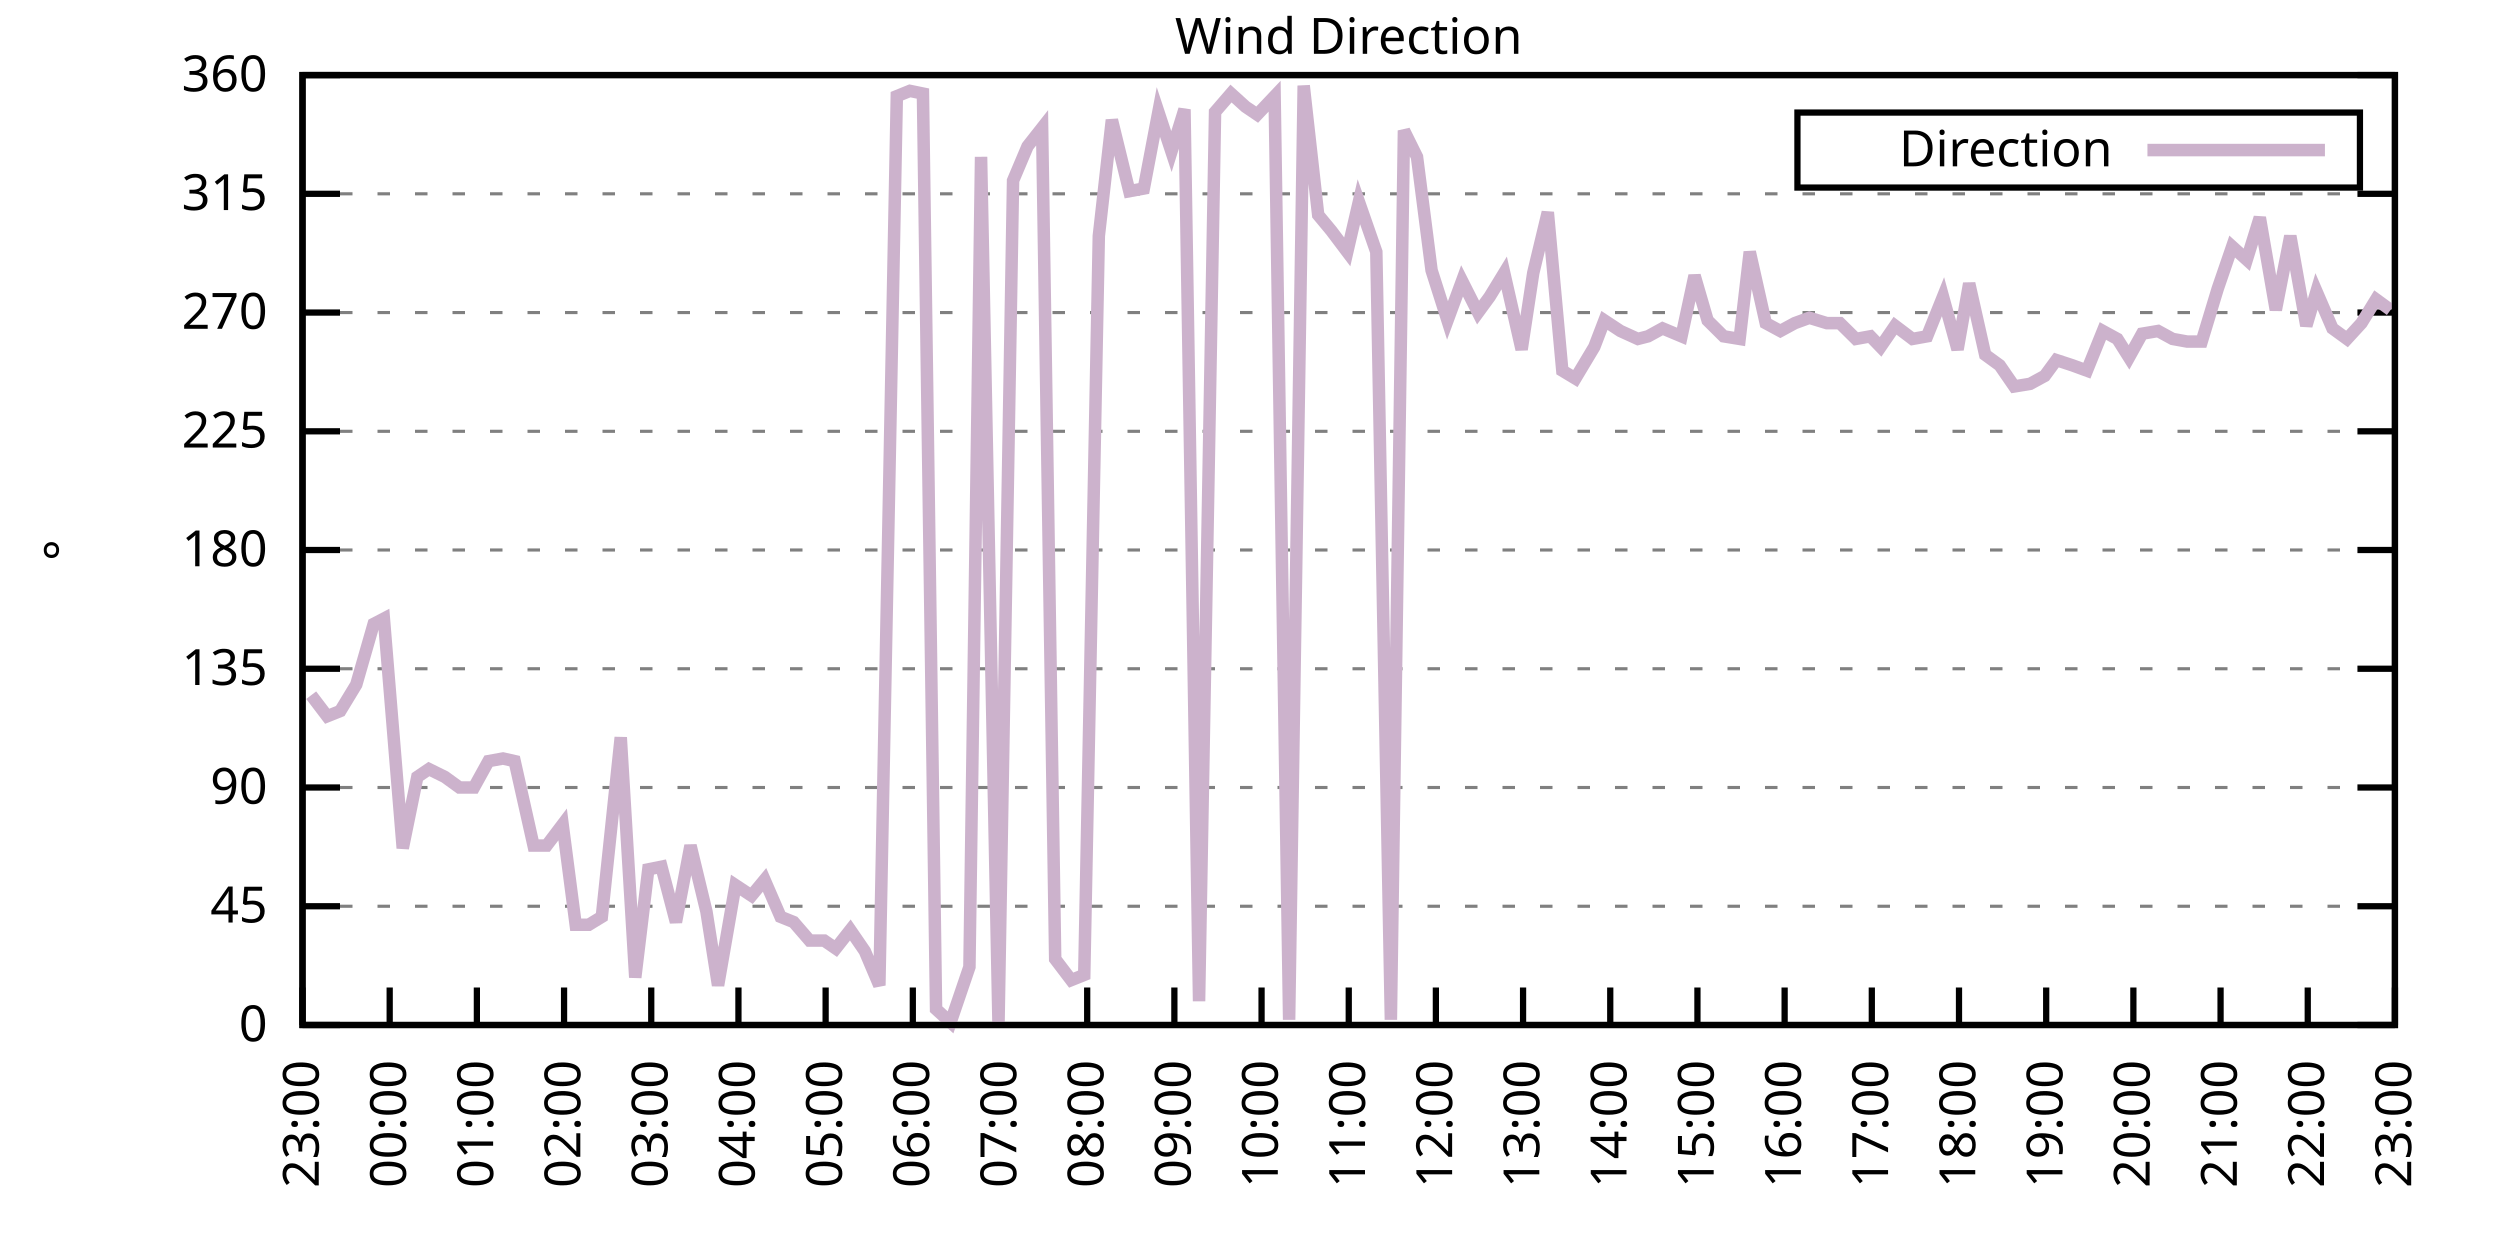
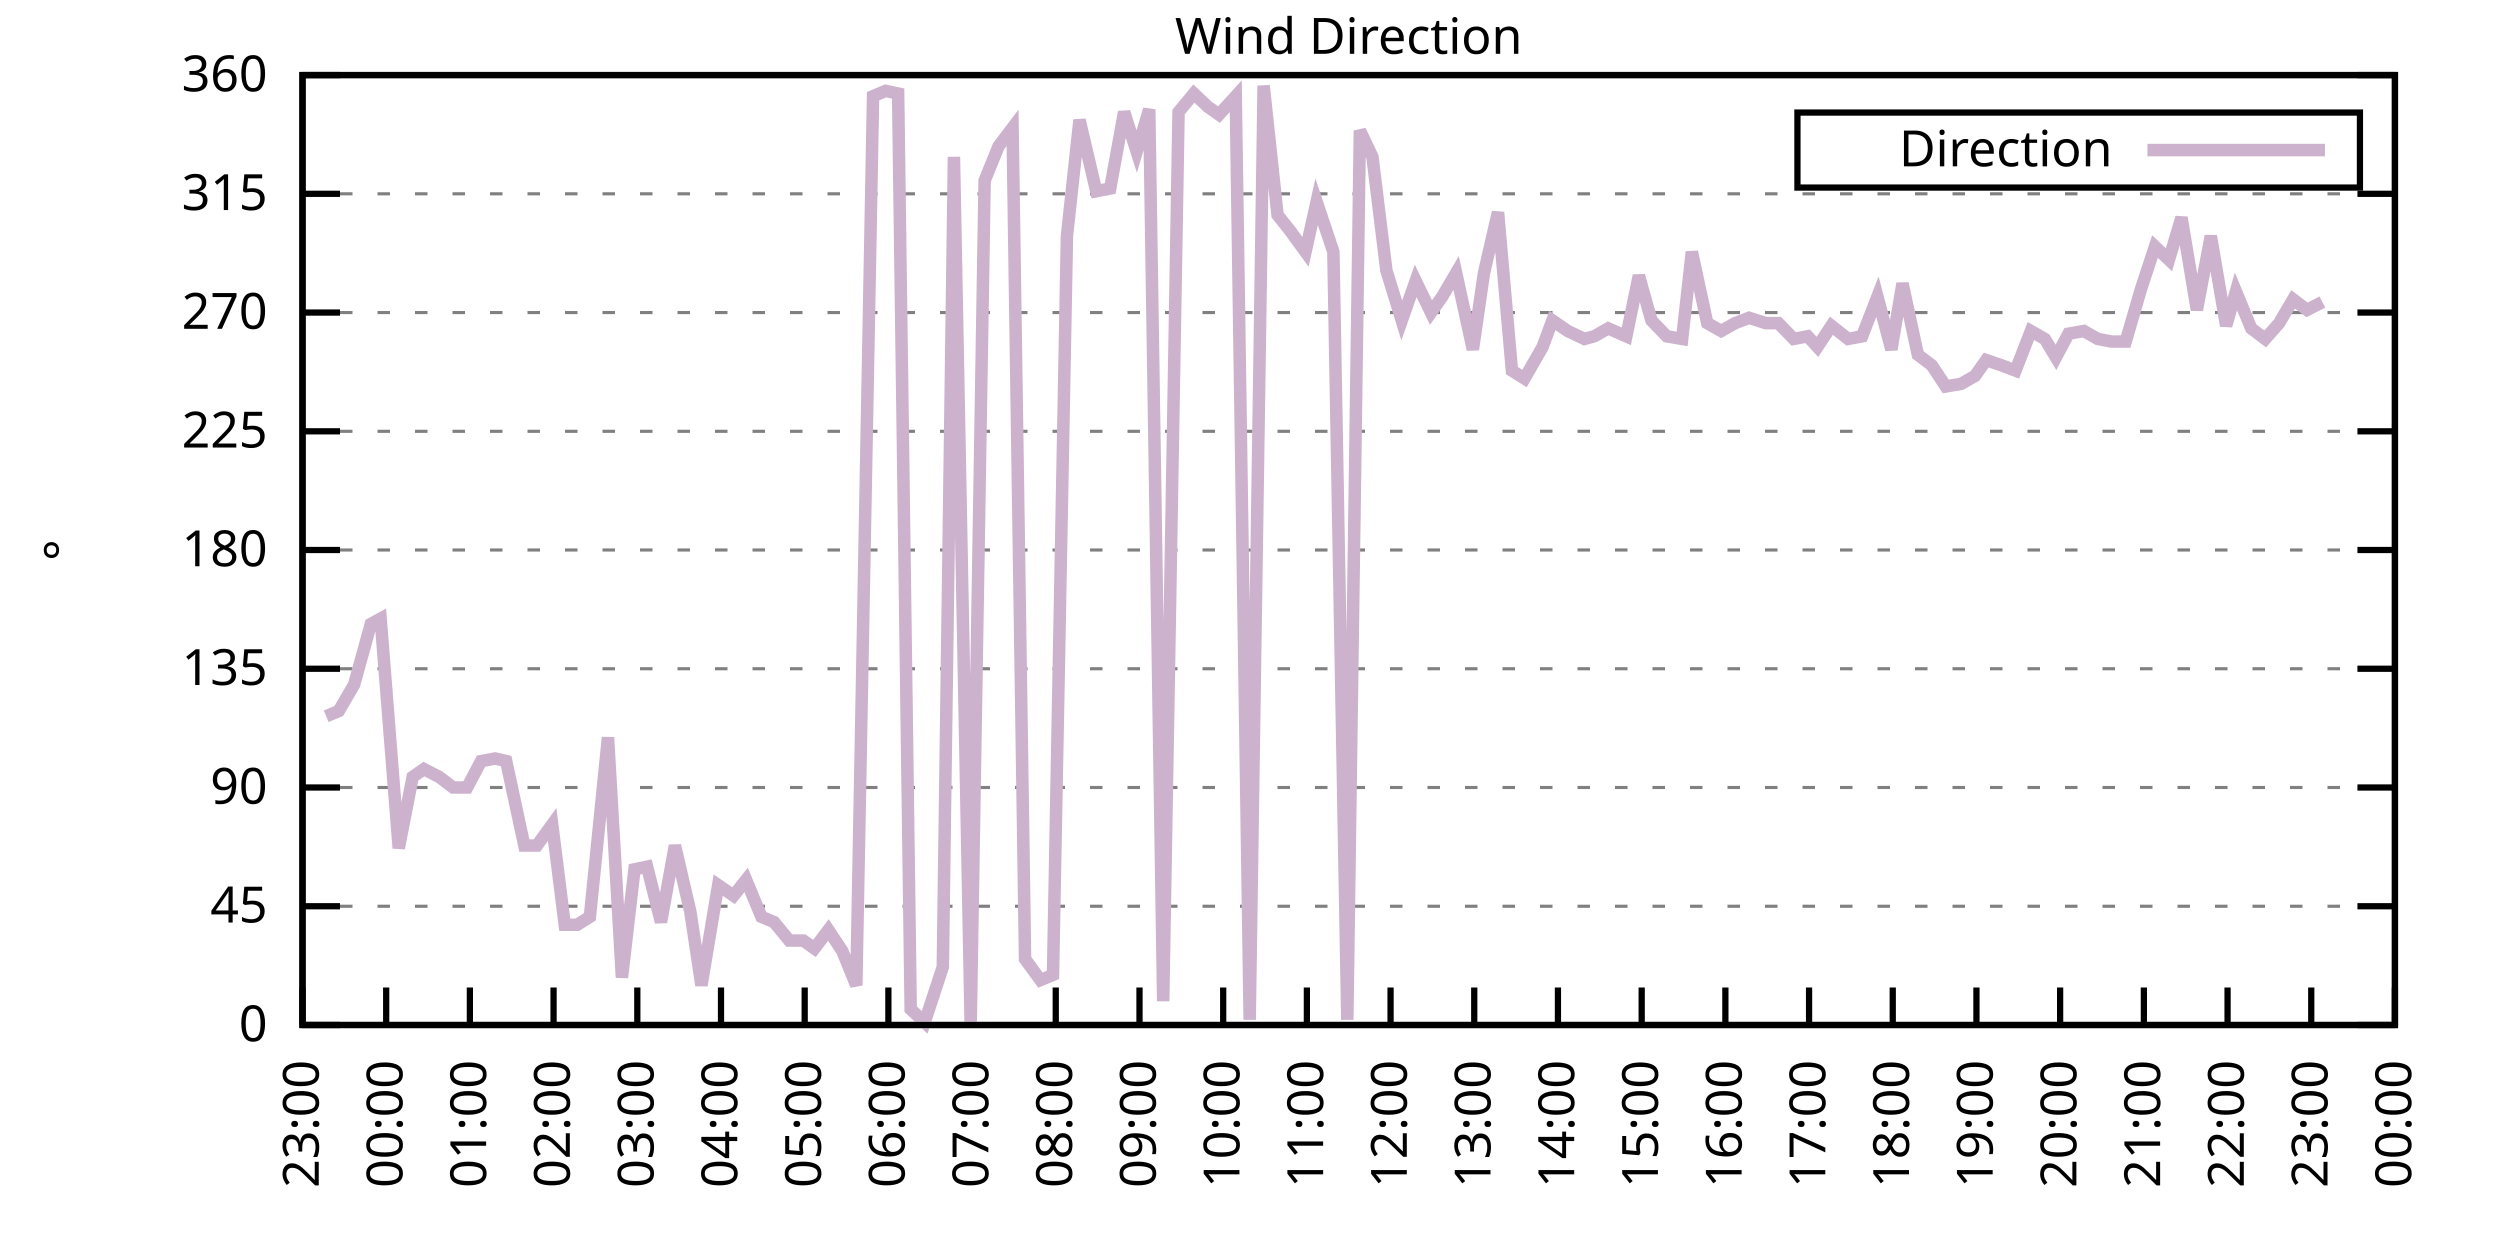
<svg xmlns="http://www.w3.org/2000/svg" xmlns:xlink="http://www.w3.org/1999/xlink" width="400" height="200" viewBox="0 0 400 200">
  <g id="gnuplot_canvas">
    <rect x="0" y="0" width="400" height="200" fill="none" />
    <defs>
      <circle id="gpDot" r="0.5" stroke-width="0.5" stroke="currentColor" />
      <path id="gpPt0" stroke-width="0.333" stroke="currentColor" d="M-1,0 h2 M0,-1 v2" />
      <path id="gpPt1" stroke-width="0.333" stroke="currentColor" d="M-1,-1 L1,1 M1,-1 L-1,1" />
      <path id="gpPt2" stroke-width="0.333" stroke="currentColor" d="M-1,0 L1,0 M0,-1 L0,1 M-1,-1 L1,1 M-1,1 L1,-1" />
      <rect id="gpPt3" stroke-width="0.333" stroke="currentColor" x="-1" y="-1" width="2" height="2" />
      <rect id="gpPt4" stroke-width="0.333" stroke="currentColor" fill="currentColor" x="-1" y="-1" width="2" height="2" />
      <circle id="gpPt5" stroke-width="0.333" stroke="currentColor" cx="0" cy="0" r="1" />
      <use xlink:href="#gpPt5" id="gpPt6" fill="currentColor" stroke="none" />
      <path id="gpPt7" stroke-width="0.333" stroke="currentColor" d="M0,-1.33 L-1.33,0.67 L1.33,0.67 z" />
      <use xlink:href="#gpPt7" id="gpPt8" fill="currentColor" stroke="none" />
      <use xlink:href="#gpPt7" id="gpPt9" stroke="currentColor" transform="rotate(180)" />
      <use xlink:href="#gpPt9" id="gpPt10" fill="currentColor" stroke="none" />
      <use xlink:href="#gpPt3" id="gpPt11" stroke="currentColor" transform="rotate(45)" />
      <use xlink:href="#gpPt11" id="gpPt12" fill="currentColor" stroke="none" />
      <path id="gpPt13" stroke-width="0.333" stroke="currentColor" d="M0,1.330 L1.265,0.411 L0.782,-1.067 L-0.782,-1.076 L-1.265,0.411 z" />
      <use xlink:href="#gpPt13" id="gpPt14" fill="currentColor" stroke="none" />
      <filter id="textbox" filterUnits="objectBoundingBox" x="0" y="0" height="1" width="1">
        <feFlood flood-color="white" flood-opacity="1" result="bgnd" />
        <feComposite in="SourceGraphic" in2="bgnd" operator="atop" />
      </filter>
      <filter id="greybox" filterUnits="objectBoundingBox" x="0" y="0" height="1" width="1">
        <feFlood flood-color="lightgrey" flood-opacity="1" result="grey" />
        <feComposite in="SourceGraphic" in2="grey" operator="atop" />
      </filter>
    </defs>
    <g fill="none" color="white" stroke="currentColor" stroke-width="1.00" stroke-linecap="butt" stroke-linejoin="miter">
</g>
    <g fill="none" color="black" stroke="currentColor" stroke-width="1.00" stroke-linecap="butt" stroke-linejoin="miter">
      <g stroke="none" shape-rendering="crispEdges">
        <polygon fill="rgb(255, 255, 255)" points="48.40,164.00 383.18,164.00 383.18,12.02 48.40,12.02 " />
      </g>
    </g>
    <g fill="none" color="black" stroke="currentColor" stroke-width="1.00" stroke-linecap="butt" stroke-linejoin="miter">
</g>
    <g fill="none" color="black" stroke="black" stroke-width="0.50" stroke-linecap="butt" stroke-linejoin="miter">
</g>
    <g fill="none" color="gray" stroke="currentColor" stroke-width="0.50" stroke-linecap="butt" stroke-linejoin="miter">
      <path stroke="gray" stroke-dasharray="2,4" class="gridline" d="M48.40,164.00 L383.19,164.00  " />
    </g>
    <g fill="none" color="gray" stroke="gray" stroke-width="1.00" stroke-linecap="butt" stroke-linejoin="miter">
</g>
    <g fill="none" color="black" stroke="currentColor" stroke-width="1.00" stroke-linecap="butt" stroke-linejoin="miter">
      <path stroke="black" d="M48.40,164.00 L54.40,164.00 M383.19,164.00 L377.19,164.00  " />
      <g transform="translate(42.80,166.60)" stroke="none" fill="black" font-family="Sans" font-size="8.00" text-anchor="end">
        <text>
          <tspan font-family="Sans"> 0</tspan>
        </text>
      </g>
    </g>
    <g fill="none" color="black" stroke="currentColor" stroke-width="1.00" stroke-linecap="butt" stroke-linejoin="miter">
</g>
    <g fill="none" color="black" stroke="black" stroke-width="0.50" stroke-linecap="butt" stroke-linejoin="miter">
</g>
    <g fill="none" color="gray" stroke="currentColor" stroke-width="0.50" stroke-linecap="butt" stroke-linejoin="miter">
      <path stroke="gray" stroke-dasharray="2,4" class="gridline" d="M48.40,145.00 L383.19,145.00  " />
    </g>
    <g fill="none" color="gray" stroke="gray" stroke-width="1.00" stroke-linecap="butt" stroke-linejoin="miter">
</g>
    <g fill="none" color="black" stroke="currentColor" stroke-width="1.00" stroke-linecap="butt" stroke-linejoin="miter">
      <path stroke="black" d="M48.40,145.00 L54.40,145.00 M383.19,145.00 L377.19,145.00  " />
      <g transform="translate(42.80,147.60)" stroke="none" fill="black" font-family="Sans" font-size="8.00" text-anchor="end">
        <text>
          <tspan font-family="Sans"> 45</tspan>
        </text>
      </g>
    </g>
    <g fill="none" color="black" stroke="currentColor" stroke-width="1.00" stroke-linecap="butt" stroke-linejoin="miter">
</g>
    <g fill="none" color="black" stroke="black" stroke-width="0.50" stroke-linecap="butt" stroke-linejoin="miter">
</g>
    <g fill="none" color="gray" stroke="currentColor" stroke-width="0.50" stroke-linecap="butt" stroke-linejoin="miter">
      <path stroke="gray" stroke-dasharray="2,4" class="gridline" d="M48.40,126.00 L383.19,126.00  " />
    </g>
    <g fill="none" color="gray" stroke="gray" stroke-width="1.00" stroke-linecap="butt" stroke-linejoin="miter">
</g>
    <g fill="none" color="black" stroke="currentColor" stroke-width="1.00" stroke-linecap="butt" stroke-linejoin="miter">
      <path stroke="black" d="M48.40,126.00 L54.40,126.00 M383.19,126.00 L377.19,126.00  " />
      <g transform="translate(42.80,128.60)" stroke="none" fill="black" font-family="Sans" font-size="8.00" text-anchor="end">
        <text>
          <tspan font-family="Sans"> 90</tspan>
        </text>
      </g>
    </g>
    <g fill="none" color="black" stroke="currentColor" stroke-width="1.00" stroke-linecap="butt" stroke-linejoin="miter">
</g>
    <g fill="none" color="black" stroke="black" stroke-width="0.50" stroke-linecap="butt" stroke-linejoin="miter">
</g>
    <g fill="none" color="gray" stroke="currentColor" stroke-width="0.50" stroke-linecap="butt" stroke-linejoin="miter">
      <path stroke="gray" stroke-dasharray="2,4" class="gridline" d="M48.40,107.00 L383.19,107.00  " />
    </g>
    <g fill="none" color="gray" stroke="gray" stroke-width="1.00" stroke-linecap="butt" stroke-linejoin="miter">
</g>
    <g fill="none" color="black" stroke="currentColor" stroke-width="1.00" stroke-linecap="butt" stroke-linejoin="miter">
      <path stroke="black" d="M48.40,107.00 L54.40,107.00 M383.19,107.00 L377.19,107.00  " />
      <g transform="translate(42.80,109.60)" stroke="none" fill="black" font-family="Sans" font-size="8.00" text-anchor="end">
        <text>
          <tspan font-family="Sans"> 135</tspan>
        </text>
      </g>
    </g>
    <g fill="none" color="black" stroke="currentColor" stroke-width="1.00" stroke-linecap="butt" stroke-linejoin="miter">
</g>
    <g fill="none" color="black" stroke="black" stroke-width="0.50" stroke-linecap="butt" stroke-linejoin="miter">
</g>
    <g fill="none" color="gray" stroke="currentColor" stroke-width="0.50" stroke-linecap="butt" stroke-linejoin="miter">
      <path stroke="gray" stroke-dasharray="2,4" class="gridline" d="M48.40,88.00 L383.19,88.00  " />
    </g>
    <g fill="none" color="gray" stroke="gray" stroke-width="1.00" stroke-linecap="butt" stroke-linejoin="miter">
</g>
    <g fill="none" color="black" stroke="currentColor" stroke-width="1.00" stroke-linecap="butt" stroke-linejoin="miter">
      <path stroke="black" d="M48.40,88.00 L54.40,88.00 M383.19,88.00 L377.19,88.00  " />
      <g transform="translate(42.80,90.60)" stroke="none" fill="black" font-family="Sans" font-size="8.00" text-anchor="end">
        <text>
          <tspan font-family="Sans"> 180</tspan>
        </text>
      </g>
    </g>
    <g fill="none" color="black" stroke="currentColor" stroke-width="1.00" stroke-linecap="butt" stroke-linejoin="miter">
</g>
    <g fill="none" color="black" stroke="black" stroke-width="0.50" stroke-linecap="butt" stroke-linejoin="miter">
</g>
    <g fill="none" color="gray" stroke="currentColor" stroke-width="0.50" stroke-linecap="butt" stroke-linejoin="miter">
      <path stroke="gray" stroke-dasharray="2,4" class="gridline" d="M48.40,69.01 L383.19,69.01  " />
    </g>
    <g fill="none" color="gray" stroke="gray" stroke-width="1.00" stroke-linecap="butt" stroke-linejoin="miter">
</g>
    <g fill="none" color="black" stroke="currentColor" stroke-width="1.00" stroke-linecap="butt" stroke-linejoin="miter">
      <path stroke="black" d="M48.40,69.01 L54.40,69.01 M383.19,69.01 L377.19,69.01  " />
      <g transform="translate(42.80,71.61)" stroke="none" fill="black" font-family="Sans" font-size="8.00" text-anchor="end">
        <text>
          <tspan font-family="Sans"> 225</tspan>
        </text>
      </g>
    </g>
    <g fill="none" color="black" stroke="currentColor" stroke-width="1.00" stroke-linecap="butt" stroke-linejoin="miter">
</g>
    <g fill="none" color="black" stroke="black" stroke-width="0.50" stroke-linecap="butt" stroke-linejoin="miter">
</g>
    <g fill="none" color="gray" stroke="currentColor" stroke-width="0.50" stroke-linecap="butt" stroke-linejoin="miter">
      <path stroke="gray" stroke-dasharray="2,4" class="gridline" d="M48.40,50.01 L383.19,50.01  " />
    </g>
    <g fill="none" color="gray" stroke="gray" stroke-width="1.00" stroke-linecap="butt" stroke-linejoin="miter">
</g>
    <g fill="none" color="black" stroke="currentColor" stroke-width="1.00" stroke-linecap="butt" stroke-linejoin="miter">
      <path stroke="black" d="M48.40,50.01 L54.40,50.01 M383.19,50.01 L377.19,50.01  " />
      <g transform="translate(42.80,52.61)" stroke="none" fill="black" font-family="Sans" font-size="8.00" text-anchor="end">
        <text>
          <tspan font-family="Sans"> 270</tspan>
        </text>
      </g>
    </g>
    <g fill="none" color="black" stroke="currentColor" stroke-width="1.00" stroke-linecap="butt" stroke-linejoin="miter">
</g>
    <g fill="none" color="black" stroke="black" stroke-width="0.50" stroke-linecap="butt" stroke-linejoin="miter">
</g>
    <g fill="none" color="gray" stroke="currentColor" stroke-width="0.50" stroke-linecap="butt" stroke-linejoin="miter">
      <path stroke="gray" stroke-dasharray="2,4" class="gridline" d="M48.40,31.01 L383.19,31.01  " />
    </g>
    <g fill="none" color="gray" stroke="gray" stroke-width="1.00" stroke-linecap="butt" stroke-linejoin="miter">
</g>
    <g fill="none" color="black" stroke="currentColor" stroke-width="1.00" stroke-linecap="butt" stroke-linejoin="miter">
      <path stroke="black" d="M48.40,31.01 L54.40,31.01 M383.19,31.01 L377.19,31.01  " />
      <g transform="translate(42.80,33.61)" stroke="none" fill="black" font-family="Sans" font-size="8.00" text-anchor="end">
        <text>
          <tspan font-family="Sans"> 315</tspan>
        </text>
      </g>
    </g>
    <g fill="none" color="black" stroke="currentColor" stroke-width="1.00" stroke-linecap="butt" stroke-linejoin="miter">
</g>
    <g fill="none" color="black" stroke="black" stroke-width="0.50" stroke-linecap="butt" stroke-linejoin="miter">
</g>
    <g fill="none" color="gray" stroke="currentColor" stroke-width="0.50" stroke-linecap="butt" stroke-linejoin="miter">
      <path stroke="gray" stroke-dasharray="2,4" class="gridline" d="M48.40,12.01 L383.19,12.01  " />
    </g>
    <g fill="none" color="gray" stroke="gray" stroke-width="1.00" stroke-linecap="butt" stroke-linejoin="miter">
</g>
    <g fill="none" color="black" stroke="currentColor" stroke-width="1.00" stroke-linecap="butt" stroke-linejoin="miter">
      <path stroke="black" d="M48.40,12.01 L54.40,12.01 M383.19,12.01 L377.19,12.01  " />
      <g transform="translate(42.80,14.61)" stroke="none" fill="black" font-family="Sans" font-size="8.00" text-anchor="end">
        <text>
          <tspan font-family="Sans"> 360</tspan>
        </text>
      </g>
    </g>
    <g fill="none" color="black" stroke="currentColor" stroke-width="1.00" stroke-linecap="butt" stroke-linejoin="miter">
      <path stroke="black" d="M48.40,164.00 L48.40,158.00  " />
      <g transform="translate(51.00,169.60) rotate(270.00)" stroke="none" fill="black" font-family="Sans" font-size="8.00" text-anchor="end">
        <text>
          <tspan font-family="Sans">23:00</tspan>
        </text>
      </g>
    </g>
    <g fill="none" color="black" stroke="currentColor" stroke-width="1.00" stroke-linecap="butt" stroke-linejoin="miter">
-       <path stroke="black" d="M62.35,164.00 L62.35,158.00  " />
-       <g transform="translate(64.95,169.60) rotate(270.00)" stroke="none" fill="black" font-family="Sans" font-size="8.00" text-anchor="end">
+       <path stroke="black" d="M61.79,164.00 L61.79,158.00  " />
+       <g transform="translate(64.39,169.60) rotate(270.00)" stroke="none" fill="black" font-family="Sans" font-size="8.00" text-anchor="end">
        <text>
          <tspan font-family="Sans">00:00</tspan>
        </text>
      </g>
    </g>
    <g fill="none" color="black" stroke="currentColor" stroke-width="1.00" stroke-linecap="butt" stroke-linejoin="miter">
-       <path stroke="black" d="M76.30,164.00 L76.30,158.00  " />
-       <g transform="translate(78.90,169.60) rotate(270.00)" stroke="none" fill="black" font-family="Sans" font-size="8.00" text-anchor="end">
+       <path stroke="black" d="M75.18,164.00 L75.18,158.00  " />
+       <g transform="translate(77.78,169.60) rotate(270.00)" stroke="none" fill="black" font-family="Sans" font-size="8.00" text-anchor="end">
        <text>
          <tspan font-family="Sans">01:00</tspan>
        </text>
      </g>
    </g>
    <g fill="none" color="black" stroke="currentColor" stroke-width="1.00" stroke-linecap="butt" stroke-linejoin="miter">
-       <path stroke="black" d="M90.25,164.00 L90.25,158.00  " />
-       <g transform="translate(92.85,169.60) rotate(270.00)" stroke="none" fill="black" font-family="Sans" font-size="8.00" text-anchor="end">
+       <path stroke="black" d="M88.57,164.00 L88.57,158.00  " />
+       <g transform="translate(91.17,169.60) rotate(270.00)" stroke="none" fill="black" font-family="Sans" font-size="8.00" text-anchor="end">
        <text>
          <tspan font-family="Sans">02:00</tspan>
        </text>
      </g>
    </g>
    <g fill="none" color="black" stroke="currentColor" stroke-width="1.00" stroke-linecap="butt" stroke-linejoin="miter">
-       <path stroke="black" d="M104.20,164.00 L104.20,158.00  " />
-       <g transform="translate(106.80,169.60) rotate(270.00)" stroke="none" fill="black" font-family="Sans" font-size="8.00" text-anchor="end">
+       <path stroke="black" d="M101.97,164.00 L101.97,158.00  " />
+       <g transform="translate(104.57,169.60) rotate(270.00)" stroke="none" fill="black" font-family="Sans" font-size="8.00" text-anchor="end">
        <text>
          <tspan font-family="Sans">03:00</tspan>
        </text>
      </g>
    </g>
    <g fill="none" color="black" stroke="currentColor" stroke-width="1.00" stroke-linecap="butt" stroke-linejoin="miter">
-       <path stroke="black" d="M118.15,164.00 L118.15,158.00  " />
-       <g transform="translate(120.75,169.60) rotate(270.00)" stroke="none" fill="black" font-family="Sans" font-size="8.00" text-anchor="end">
+       <path stroke="black" d="M115.36,164.00 L115.36,158.00  " />
+       <g transform="translate(117.96,169.60) rotate(270.00)" stroke="none" fill="black" font-family="Sans" font-size="8.00" text-anchor="end">
        <text>
          <tspan font-family="Sans">04:00</tspan>
        </text>
      </g>
    </g>
    <g fill="none" color="black" stroke="currentColor" stroke-width="1.00" stroke-linecap="butt" stroke-linejoin="miter">
-       <path stroke="black" d="M132.10,164.00 L132.10,158.00  " />
-       <g transform="translate(134.70,169.60) rotate(270.00)" stroke="none" fill="black" font-family="Sans" font-size="8.00" text-anchor="end">
+       <path stroke="black" d="M128.75,164.00 L128.75,158.00  " />
+       <g transform="translate(131.35,169.60) rotate(270.00)" stroke="none" fill="black" font-family="Sans" font-size="8.00" text-anchor="end">
        <text>
          <tspan font-family="Sans">05:00</tspan>
        </text>
      </g>
    </g>
    <g fill="none" color="black" stroke="currentColor" stroke-width="1.00" stroke-linecap="butt" stroke-linejoin="miter">
-       <path stroke="black" d="M146.05,164.00 L146.05,158.00  " />
-       <g transform="translate(148.65,169.60) rotate(270.00)" stroke="none" fill="black" font-family="Sans" font-size="8.00" text-anchor="end">
+       <path stroke="black" d="M142.14,164.00 L142.14,158.00  " />
+       <g transform="translate(144.74,169.60) rotate(270.00)" stroke="none" fill="black" font-family="Sans" font-size="8.00" text-anchor="end">
        <text>
          <tspan font-family="Sans">06:00</tspan>
        </text>
      </g>
    </g>
    <g fill="none" color="black" stroke="currentColor" stroke-width="1.00" stroke-linecap="butt" stroke-linejoin="miter">
-       <path stroke="black" d="M160.00,164.00 L160.00,158.00  " />
-       <g transform="translate(162.60,169.60) rotate(270.00)" stroke="none" fill="black" font-family="Sans" font-size="8.00" text-anchor="end">
+       <path stroke="black" d="M155.53,164.00 L155.53,158.00  " />
+       <g transform="translate(158.13,169.60) rotate(270.00)" stroke="none" fill="black" font-family="Sans" font-size="8.00" text-anchor="end">
        <text>
          <tspan font-family="Sans">07:00</tspan>
        </text>
      </g>
    </g>
    <g fill="none" color="black" stroke="currentColor" stroke-width="1.00" stroke-linecap="butt" stroke-linejoin="miter">
-       <path stroke="black" d="M173.95,164.00 L173.95,158.00  " />
-       <g transform="translate(176.55,169.60) rotate(270.00)" stroke="none" fill="black" font-family="Sans" font-size="8.00" text-anchor="end">
+       <path stroke="black" d="M168.92,164.00 L168.92,158.00  " />
+       <g transform="translate(171.52,169.60) rotate(270.00)" stroke="none" fill="black" font-family="Sans" font-size="8.00" text-anchor="end">
        <text>
          <tspan font-family="Sans">08:00</tspan>
        </text>
      </g>
    </g>
    <g fill="none" color="black" stroke="currentColor" stroke-width="1.00" stroke-linecap="butt" stroke-linejoin="miter">
-       <path stroke="black" d="M187.90,164.00 L187.90,158.00  " />
-       <g transform="translate(190.50,169.60) rotate(270.00)" stroke="none" fill="black" font-family="Sans" font-size="8.00" text-anchor="end">
+       <path stroke="black" d="M182.32,164.00 L182.32,158.00  " />
+       <g transform="translate(184.92,169.60) rotate(270.00)" stroke="none" fill="black" font-family="Sans" font-size="8.00" text-anchor="end">
        <text>
          <tspan font-family="Sans">09:00</tspan>
        </text>
      </g>
    </g>
    <g fill="none" color="black" stroke="currentColor" stroke-width="1.00" stroke-linecap="butt" stroke-linejoin="miter">
-       <path stroke="black" d="M201.85,164.00 L201.85,158.00  " />
-       <g transform="translate(204.45,169.60) rotate(270.00)" stroke="none" fill="black" font-family="Sans" font-size="8.00" text-anchor="end">
+       <path stroke="black" d="M195.71,164.00 L195.71,158.00  " />
+       <g transform="translate(198.31,169.60) rotate(270.00)" stroke="none" fill="black" font-family="Sans" font-size="8.00" text-anchor="end">
        <text>
          <tspan font-family="Sans">10:00</tspan>
        </text>
      </g>
    </g>
    <g fill="none" color="black" stroke="currentColor" stroke-width="1.00" stroke-linecap="butt" stroke-linejoin="miter">
-       <path stroke="black" d="M215.80,164.00 L215.80,158.00  " />
-       <g transform="translate(218.40,169.60) rotate(270.00)" stroke="none" fill="black" font-family="Sans" font-size="8.00" text-anchor="end">
+       <path stroke="black" d="M209.10,164.00 L209.10,158.00  " />
+       <g transform="translate(211.70,169.60) rotate(270.00)" stroke="none" fill="black" font-family="Sans" font-size="8.00" text-anchor="end">
        <text>
          <tspan font-family="Sans">11:00</tspan>
        </text>
      </g>
    </g>
    <g fill="none" color="black" stroke="currentColor" stroke-width="1.00" stroke-linecap="butt" stroke-linejoin="miter">
-       <path stroke="black" d="M229.74,164.00 L229.74,158.00  " />
-       <g transform="translate(232.34,169.60) rotate(270.00)" stroke="none" fill="black" font-family="Sans" font-size="8.00" text-anchor="end">
+       <path stroke="black" d="M222.49,164.00 L222.49,158.00  " />
+       <g transform="translate(225.09,169.60) rotate(270.00)" stroke="none" fill="black" font-family="Sans" font-size="8.00" text-anchor="end">
        <text>
          <tspan font-family="Sans">12:00</tspan>
        </text>
      </g>
    </g>
    <g fill="none" color="black" stroke="currentColor" stroke-width="1.00" stroke-linecap="butt" stroke-linejoin="miter">
-       <path stroke="black" d="M243.69,164.00 L243.69,158.00  " />
-       <g transform="translate(246.29,169.60) rotate(270.00)" stroke="none" fill="black" font-family="Sans" font-size="8.00" text-anchor="end">
+       <path stroke="black" d="M235.88,164.00 L235.88,158.00  " />
+       <g transform="translate(238.48,169.60) rotate(270.00)" stroke="none" fill="black" font-family="Sans" font-size="8.00" text-anchor="end">
        <text>
          <tspan font-family="Sans">13:00</tspan>
        </text>
      </g>
    </g>
    <g fill="none" color="black" stroke="currentColor" stroke-width="1.00" stroke-linecap="butt" stroke-linejoin="miter">
-       <path stroke="black" d="M257.64,164.00 L257.64,158.00  " />
-       <g transform="translate(260.24,169.60) rotate(270.00)" stroke="none" fill="black" font-family="Sans" font-size="8.00" text-anchor="end">
+       <path stroke="black" d="M249.27,164.00 L249.27,158.00  " />
+       <g transform="translate(251.87,169.60) rotate(270.00)" stroke="none" fill="black" font-family="Sans" font-size="8.00" text-anchor="end">
        <text>
          <tspan font-family="Sans">14:00</tspan>
        </text>
      </g>
    </g>
    <g fill="none" color="black" stroke="currentColor" stroke-width="1.00" stroke-linecap="butt" stroke-linejoin="miter">
-       <path stroke="black" d="M271.59,164.00 L271.59,158.00  " />
-       <g transform="translate(274.19,169.60) rotate(270.00)" stroke="none" fill="black" font-family="Sans" font-size="8.00" text-anchor="end">
+       <path stroke="black" d="M262.67,164.00 L262.67,158.00  " />
+       <g transform="translate(265.27,169.60) rotate(270.00)" stroke="none" fill="black" font-family="Sans" font-size="8.00" text-anchor="end">
        <text>
          <tspan font-family="Sans">15:00</tspan>
        </text>
      </g>
    </g>
    <g fill="none" color="black" stroke="currentColor" stroke-width="1.00" stroke-linecap="butt" stroke-linejoin="miter">
-       <path stroke="black" d="M285.54,164.00 L285.54,158.00  " />
-       <g transform="translate(288.14,169.60) rotate(270.00)" stroke="none" fill="black" font-family="Sans" font-size="8.00" text-anchor="end">
+       <path stroke="black" d="M276.06,164.00 L276.06,158.00  " />
+       <g transform="translate(278.66,169.60) rotate(270.00)" stroke="none" fill="black" font-family="Sans" font-size="8.00" text-anchor="end">
        <text>
          <tspan font-family="Sans">16:00</tspan>
        </text>
      </g>
    </g>
    <g fill="none" color="black" stroke="currentColor" stroke-width="1.00" stroke-linecap="butt" stroke-linejoin="miter">
-       <path stroke="black" d="M299.49,164.00 L299.49,158.00  " />
-       <g transform="translate(302.09,169.60) rotate(270.00)" stroke="none" fill="black" font-family="Sans" font-size="8.00" text-anchor="end">
+       <path stroke="black" d="M289.45,164.00 L289.45,158.00  " />
+       <g transform="translate(292.05,169.60) rotate(270.00)" stroke="none" fill="black" font-family="Sans" font-size="8.00" text-anchor="end">
        <text>
          <tspan font-family="Sans">17:00</tspan>
        </text>
      </g>
    </g>
    <g fill="none" color="black" stroke="currentColor" stroke-width="1.00" stroke-linecap="butt" stroke-linejoin="miter">
-       <path stroke="black" d="M313.44,164.00 L313.44,158.00  " />
-       <g transform="translate(316.04,169.60) rotate(270.00)" stroke="none" fill="black" font-family="Sans" font-size="8.00" text-anchor="end">
+       <path stroke="black" d="M302.84,164.00 L302.84,158.00  " />
+       <g transform="translate(305.44,169.60) rotate(270.00)" stroke="none" fill="black" font-family="Sans" font-size="8.00" text-anchor="end">
        <text>
          <tspan font-family="Sans">18:00</tspan>
        </text>
      </g>
    </g>
    <g fill="none" color="black" stroke="currentColor" stroke-width="1.00" stroke-linecap="butt" stroke-linejoin="miter">
-       <path stroke="black" d="M327.39,164.00 L327.39,158.00  " />
-       <g transform="translate(329.99,169.60) rotate(270.00)" stroke="none" fill="black" font-family="Sans" font-size="8.00" text-anchor="end">
+       <path stroke="black" d="M316.23,164.00 L316.23,158.00  " />
+       <g transform="translate(318.83,169.60) rotate(270.00)" stroke="none" fill="black" font-family="Sans" font-size="8.00" text-anchor="end">
        <text>
          <tspan font-family="Sans">19:00</tspan>
        </text>
      </g>
    </g>
    <g fill="none" color="black" stroke="currentColor" stroke-width="1.00" stroke-linecap="butt" stroke-linejoin="miter">
-       <path stroke="black" d="M341.34,164.00 L341.34,158.00  " />
-       <g transform="translate(343.94,169.60) rotate(270.00)" stroke="none" fill="black" font-family="Sans" font-size="8.00" text-anchor="end">
+       <path stroke="black" d="M329.62,164.00 L329.62,158.00  " />
+       <g transform="translate(332.22,169.60) rotate(270.00)" stroke="none" fill="black" font-family="Sans" font-size="8.00" text-anchor="end">
        <text>
          <tspan font-family="Sans">20:00</tspan>
        </text>
      </g>
    </g>
    <g fill="none" color="black" stroke="currentColor" stroke-width="1.00" stroke-linecap="butt" stroke-linejoin="miter">
-       <path stroke="black" d="M355.29,164.00 L355.29,158.00  " />
-       <g transform="translate(357.89,169.60) rotate(270.00)" stroke="none" fill="black" font-family="Sans" font-size="8.00" text-anchor="end">
+       <path stroke="black" d="M343.02,164.00 L343.02,158.00  " />
+       <g transform="translate(345.62,169.60) rotate(270.00)" stroke="none" fill="black" font-family="Sans" font-size="8.00" text-anchor="end">
        <text>
          <tspan font-family="Sans">21:00</tspan>
        </text>
      </g>
    </g>
    <g fill="none" color="black" stroke="currentColor" stroke-width="1.00" stroke-linecap="butt" stroke-linejoin="miter">
-       <path stroke="black" d="M369.24,164.00 L369.24,158.00  " />
-       <g transform="translate(371.84,169.60) rotate(270.00)" stroke="none" fill="black" font-family="Sans" font-size="8.00" text-anchor="end">
+       <path stroke="black" d="M356.41,164.00 L356.41,158.00  " />
+       <g transform="translate(359.01,169.60) rotate(270.00)" stroke="none" fill="black" font-family="Sans" font-size="8.00" text-anchor="end">
        <text>
          <tspan font-family="Sans">22:00</tspan>
+         </text>
+       </g>
+     </g>
+     <g fill="none" color="black" stroke="currentColor" stroke-width="1.00" stroke-linecap="butt" stroke-linejoin="miter">
+       <path stroke="black" d="M369.80,164.00 L369.80,158.00  " />
+       <g transform="translate(372.40,169.60) rotate(270.00)" stroke="none" fill="black" font-family="Sans" font-size="8.00" text-anchor="end">
+         <text>
+           <tspan font-family="Sans">23:00</tspan>
        </text>
      </g>
    </g>
    <g fill="none" color="black" stroke="currentColor" stroke-width="1.00" stroke-linecap="butt" stroke-linejoin="miter">
      <path stroke="black" d="M383.19,164.00 L383.19,158.00  " />
      <g transform="translate(385.79,169.60) rotate(270.00)" stroke="none" fill="black" font-family="Sans" font-size="8.00" text-anchor="end">
        <text>
-           <tspan font-family="Sans">23:00</tspan>
+           <tspan font-family="Sans">00:00</tspan>
        </text>
      </g>
    </g>
    <g fill="none" color="black" stroke="currentColor" stroke-width="1.00" stroke-linecap="butt" stroke-linejoin="miter">
</g>
    <g fill="none" color="black" stroke="currentColor" stroke-width="1.00" stroke-linecap="butt" stroke-linejoin="miter">
      <path stroke="black" d="M48.40,12.01 L48.40,164.00 L383.19,164.00 L383.19,12.01 L48.40,12.01 Z  " />
    </g>
    <g fill="none" color="black" stroke="currentColor" stroke-width="1.00" stroke-linecap="butt" stroke-linejoin="miter">
</g>
    <g fill="none" color="black" stroke="currentColor" stroke-width="1.00" stroke-linecap="butt" stroke-linejoin="miter">
      <path stroke="black" d="M287.59,30.01 L287.59,18.01 L377.59,18.01 L377.59,30.01 L287.59,30.01 Z  " />
    </g>
    <g id="Wind_direction_plot_1">
      <g fill="none" color="white" stroke="black" stroke-width="2.00" stroke-linecap="butt" stroke-linejoin="miter">
</g>
      <g fill="none" color="black" stroke="currentColor" stroke-width="2.00" stroke-linecap="butt" stroke-linejoin="miter">
        <g transform="translate(337.99,26.61)" stroke="none" fill="black" font-family="Sans" font-size="8.00" text-anchor="end">
          <text>
            <tspan font-family="Sans">Direction</tspan>
          </text>
        </g>
      </g>
      <g fill="none" color="black" stroke="currentColor" stroke-width="2.00" stroke-linecap="butt" stroke-linejoin="miter">
-         <path stroke="rgb(204, 178, 204)" d="M343.59,24.01 L371.99,24.01 M49.79,111.23 L52.35,114.60 L54.44,113.76 L57.00,109.54 L59.79,99.83 L61.42,98.98   L64.44,135.71 L66.77,124.31 L68.63,123.05 L71.18,124.31 L73.51,126.00 L75.83,126.00 L78.16,121.78 L80.48,121.36   L82.34,121.78 L85.37,135.29 L87.46,135.29 L90.02,131.91 L92.11,147.96 L94.20,147.96 L96.29,146.69 L99.32,117.98   L101.64,156.40 L103.73,139.09 L105.83,138.67 L108.15,147.53 L110.48,135.29 L113.03,145.85 L114.89,157.67 L117.68,141.62   L120.24,143.31 L122.33,140.78 L124.89,146.69 L126.98,147.53 L129.54,150.49 L131.87,150.49 L133.72,151.76 L136.05,148.80   L138.37,152.18 L140.70,157.67 L143.49,15.39 L145.58,14.54 L147.67,14.97 L149.77,161.47 L152.09,163.58 L155.11,154.71   L156.97,25.10 L159.76,164.00 L162.09,28.90 L164.41,23.41 L166.74,20.45 L168.83,153.45 L171.39,156.82 L173.48,155.98   L175.81,37.76 L177.90,19.19 L180.69,30.59 L183.01,30.16 L185.34,17.92 L187.43,24.25 L189.52,17.50 L191.85,160.20   L194.41,17.92 L196.96,14.97 L199.29,17.08 L201.15,18.34 L203.94,15.39 L206.26,163.16 L208.59,13.70 L210.91,34.39   L213.01,36.92 L215.56,40.30 L217.42,32.28 L220.21,40.30 L222.54,163.16 L224.63,20.88 L226.72,25.10 L229.05,43.25   L231.60,51.27 L233.93,44.94 L236.49,50.01 L238.35,47.47 L240.67,43.67 L243.46,55.92 L245.32,43.67 L247.65,33.96   L249.97,59.30 L252.06,60.56 L255.09,55.50 L256.71,51.27 L259.27,52.96 L262.06,54.23 L263.69,53.81 L266.01,52.54   L269.04,53.81 L271.13,44.10 L273.22,51.27 L275.78,53.81 L278.34,54.23 L279.96,40.30 L282.52,51.70 L284.85,52.96   L287.17,51.70 L289.50,50.85 L292.29,51.70 L294.38,51.70 L296.94,54.23 L299.26,53.81 L300.89,55.50 L303.21,52.12   L306.00,54.23 L308.33,53.81 L310.88,47.47 L313.21,55.92 L315.07,45.36 L317.63,56.76 L319.95,58.45 L322.28,61.83   L324.83,61.41 L327.16,60.14 L329.02,57.61 L331.58,58.45 L333.90,59.30 L336.46,52.96 L338.78,54.23 L340.64,57.18   L342.74,53.39 L345.29,52.96 L347.62,54.23 L349.94,54.65 L352.27,54.65 L354.83,46.21 L357.15,39.45 L359.48,41.56   L361.57,34.81 L364.13,49.59 L366.45,37.76 L369.01,52.12 L370.64,46.63 L373.19,52.54 L375.52,54.23 L377.84,51.70   L380.17,47.90 L382.49,49.59  " />
+         <path stroke="rgb(204, 178, 204)" d="M343.59,24.01 L371.99,24.01 M52.19,114.60 L54.20,113.76 L56.66,109.54 L59.34,99.83 L60.90,98.98 L63.80,135.71   L66.03,124.31 L67.82,123.05 L70.27,124.31 L72.50,126.00 L74.74,126.00 L76.97,121.78 L79.20,121.36 L80.99,121.78   L83.89,135.29 L85.90,135.29 L88.35,131.91 L90.36,147.96 L92.37,147.96 L94.38,146.69 L97.28,117.98 L99.51,156.40   L101.52,139.09 L103.53,138.67 L105.76,147.53 L107.99,135.29 L110.45,145.85 L112.23,157.67 L114.91,141.62 L117.37,143.31   L119.38,140.78 L121.83,146.69 L123.84,147.53 L126.29,150.49 L128.53,150.49 L130.31,151.76 L132.54,148.80 L134.78,152.18   L137.01,157.67 L139.69,15.39 L141.69,14.54 L143.70,14.97 L145.71,161.47 L147.94,163.58 L150.85,154.71 L152.63,25.10   L155.31,164.00 L157.54,28.90 L159.77,23.41 L162.01,20.45 L164.01,153.45 L166.47,156.82 L168.48,155.98 L170.71,37.76   L172.72,19.19 L175.40,30.59 L177.63,30.16 L179.86,17.92 L181.87,24.25 L183.88,17.50 L186.11,160.20 L188.57,17.92   L191.02,14.97 L193.25,17.08 L195.04,18.34 L197.72,15.39 L199.95,163.16 L202.18,13.70 L204.41,34.39 L206.42,36.92   L208.88,40.30 L210.66,32.28 L213.34,40.30 L215.57,163.16 L217.58,20.88 L219.59,25.10 L221.82,43.25 L224.28,51.27   L226.51,44.94 L228.96,50.01 L230.75,47.47 L232.98,43.67 L235.66,55.92 L237.44,43.67 L239.68,33.96 L241.91,59.30   L243.92,60.56 L246.82,55.50 L248.38,51.27 L250.84,52.96 L253.51,54.23 L255.08,53.81 L257.31,52.54 L260.21,53.81   L262.22,44.10 L264.23,51.27 L266.68,53.81 L269.14,54.23 L270.70,40.30 L273.16,51.70 L275.39,52.96 L277.62,51.70   L279.85,50.85 L282.53,51.70 L284.54,51.70 L286.99,54.23 L289.23,53.81 L290.79,55.50 L293.02,52.12 L295.70,54.23   L297.93,53.81 L300.39,47.47 L302.62,55.92 L304.40,45.36 L306.86,56.76 L309.09,58.45 L311.32,61.83 L313.78,61.41   L316.01,60.14 L317.79,57.61 L320.25,58.45 L322.48,59.30 L324.94,52.96 L327.17,54.23 L328.95,57.18 L330.96,53.39   L333.42,52.96 L335.65,54.23 L337.88,54.65 L340.11,54.65 L342.57,46.21 L344.80,39.45 L347.03,41.56 L349.04,34.81   L351.50,49.59 L353.73,37.76 L356.18,52.12 L357.75,46.63 L360.20,52.54 L362.43,54.23 L364.66,51.70 L366.90,47.90   L369.13,49.59 L371.58,48.32  " />
      </g>
    </g>
    <g fill="none" color="black" stroke="currentColor" stroke-width="2.00" stroke-linecap="butt" stroke-linejoin="miter">
</g>
    <g fill="none" color="black" stroke="black" stroke-width="1.00" stroke-linecap="butt" stroke-linejoin="miter">
</g>
    <g fill="none" color="black" stroke="currentColor" stroke-width="1.00" stroke-linecap="butt" stroke-linejoin="miter">
      <path stroke="black" d="M48.40,12.01 L48.40,164.00 L383.19,164.00 L383.19,12.01 L48.40,12.01 Z  " />
      <g transform="translate(12.80,88.01) rotate(270.00)" stroke="none" fill="black" font-family="Sans" font-size="8.00" text-anchor="middle">
        <text>
          <tspan font-family="Sans">°</tspan>
        </text>
      </g>
    </g>
    <g fill="none" color="black" stroke="currentColor" stroke-width="1.00" stroke-linecap="butt" stroke-linejoin="miter">
</g>
    <g fill="none" color="black" stroke="currentColor" stroke-width="1.00" stroke-linecap="butt" stroke-linejoin="miter">
      <g transform="translate(215.79,8.61)" stroke="none" fill="black" font-family="Sans" font-size="8.00" text-anchor="middle">
        <text>
          <tspan font-family="Sans">Wind Direction</tspan>
        </text>
      </g>
    </g>
    <g fill="none" color="black" stroke="currentColor" stroke-width="1.00" stroke-linecap="butt" stroke-linejoin="miter">
</g>
  </g>
</svg>
